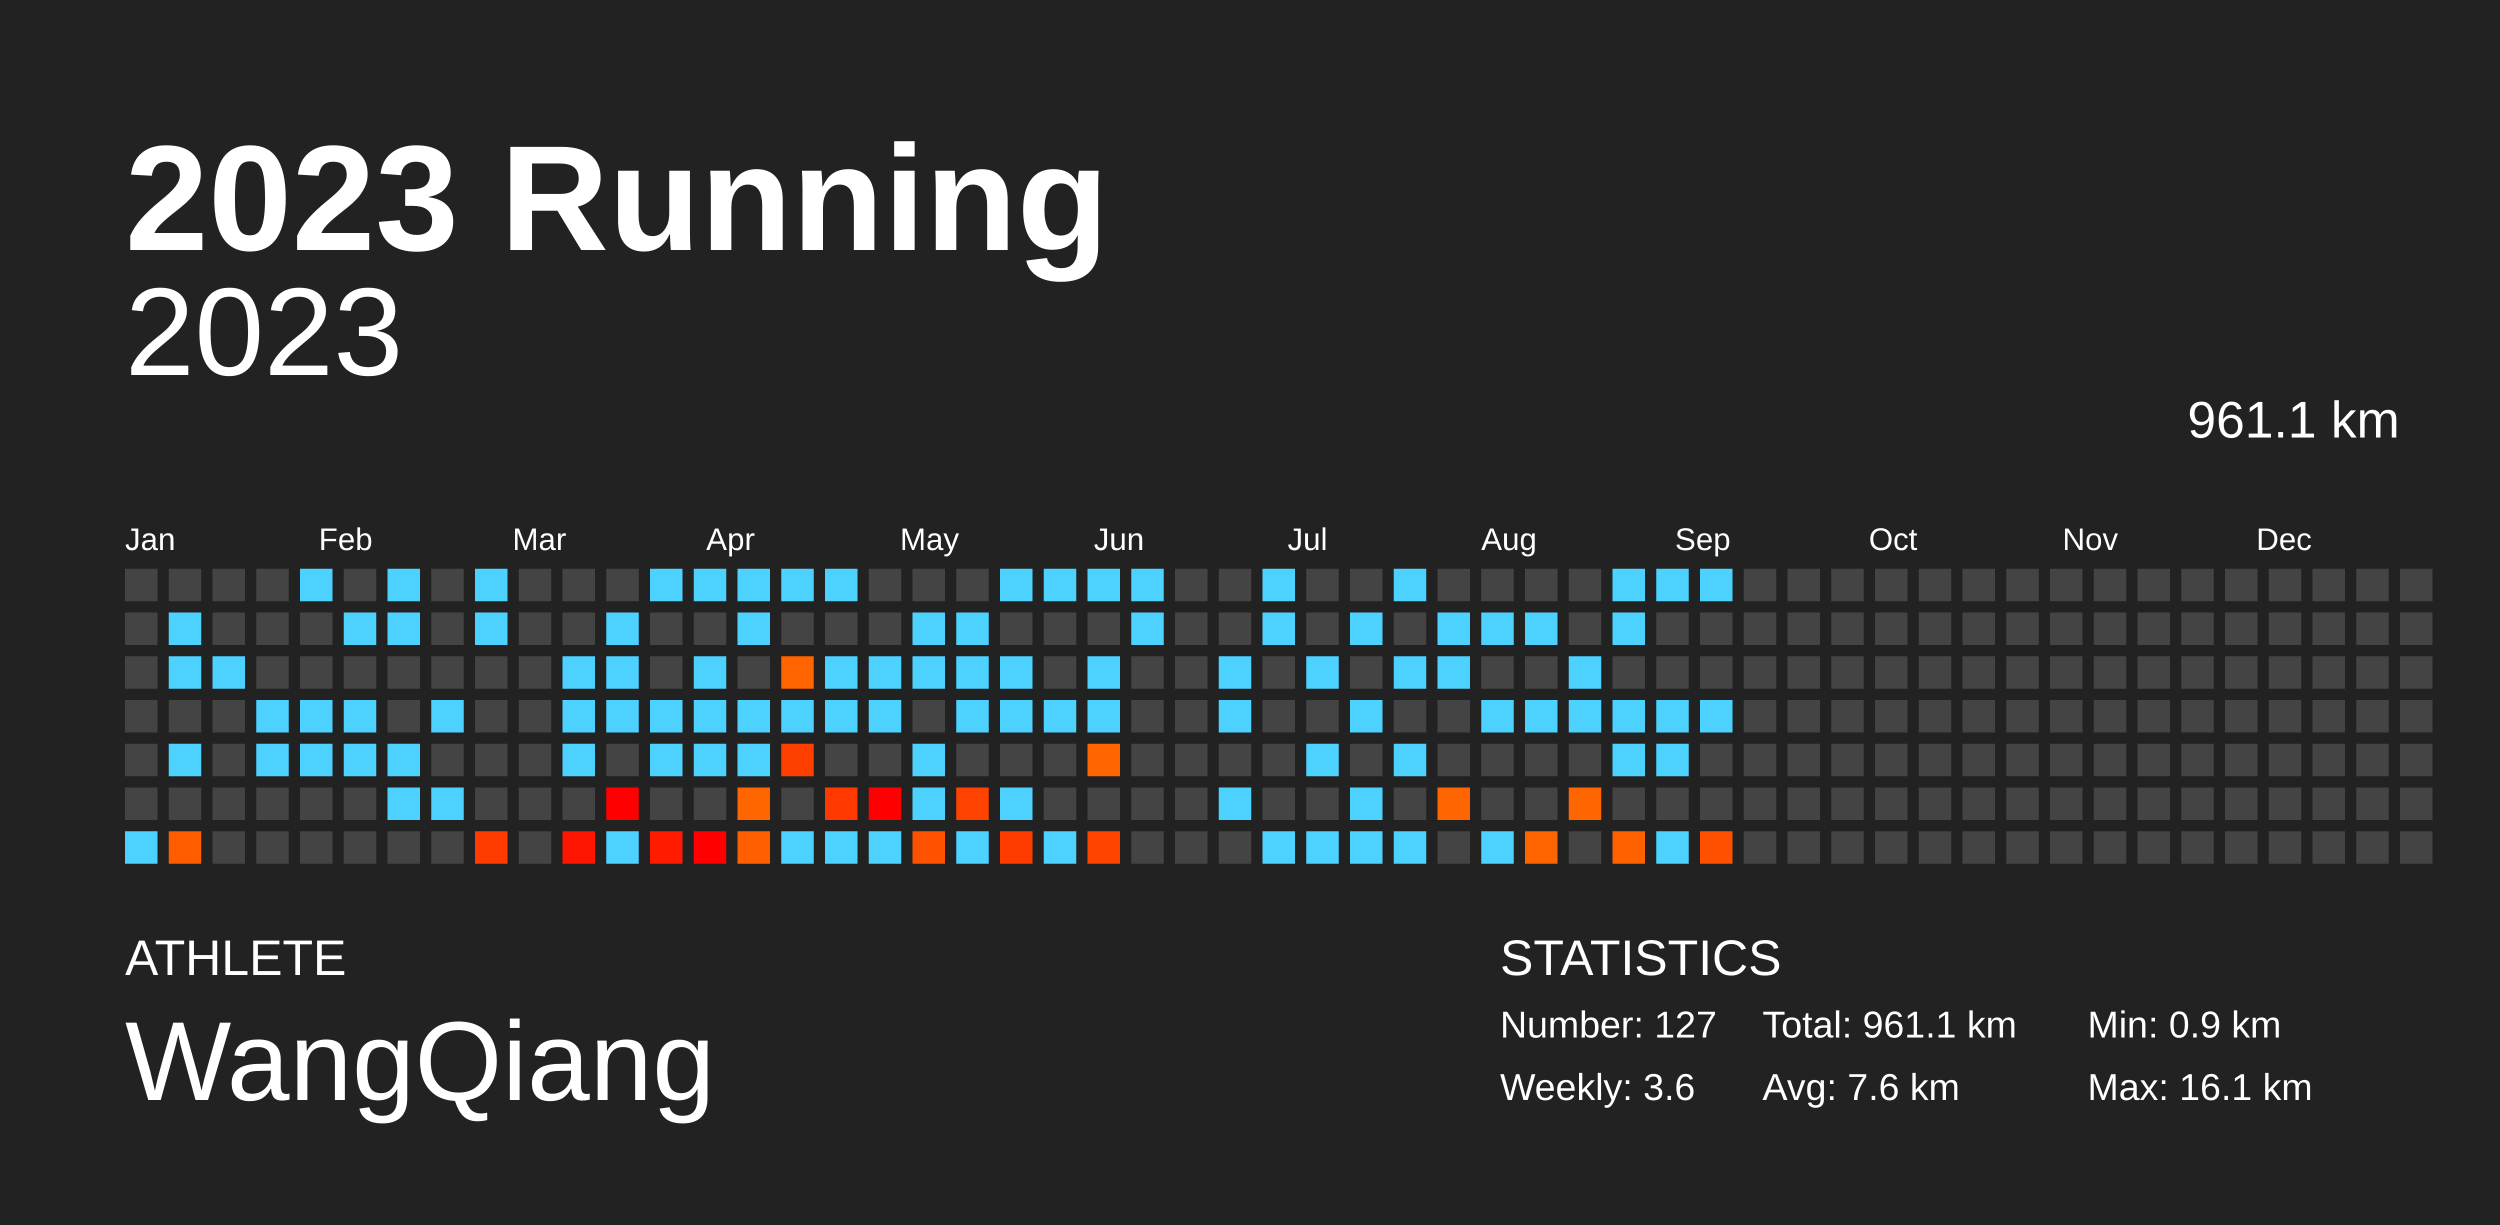
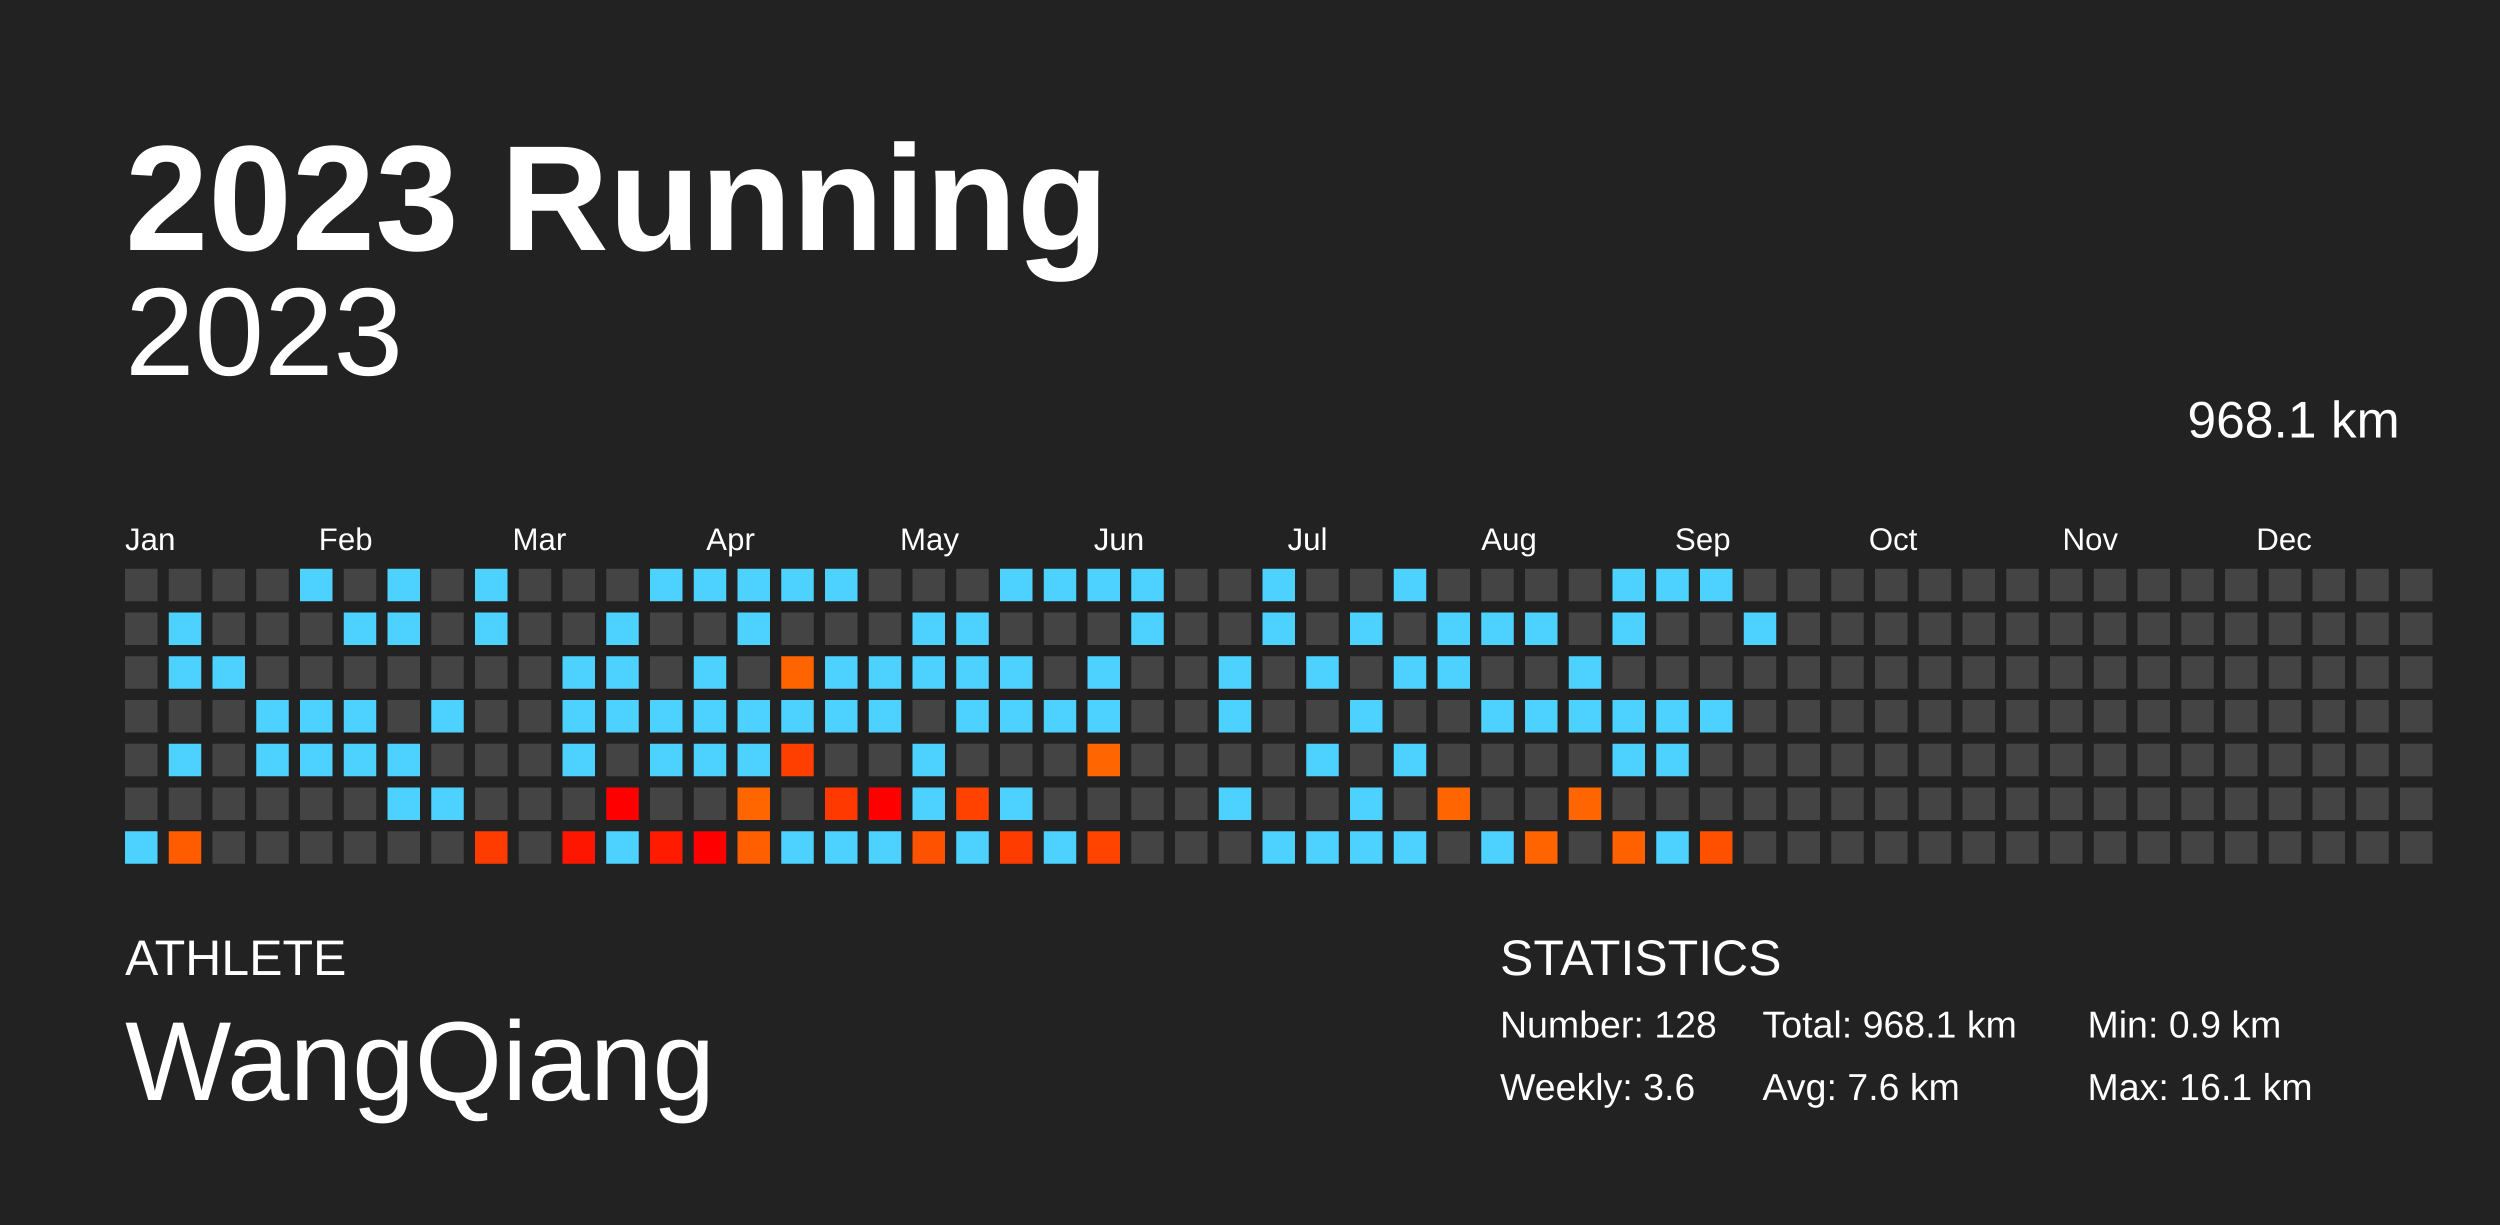
<svg xmlns="http://www.w3.org/2000/svg" baseProfile="full" height="98mm" version="1.1" viewBox="0,0,200,98" width="200mm">
  <defs />
  <rect fill="#222222" height="98" width="200" x="0" y="0" />
  <text fill="#FFFFFF" style="font-size:12px; font-family:Arial; font-weight:bold;" x="10" y="20">2023 Running</text>
  <text fill="#FFFFFF" style="font-size:4px; font-family:Arial" x="10" y="78">ATHLETE</text>
  <text fill="#FFFFFF" style="font-size:9px; font-family:Arial" x="10" y="88">WangQiang</text>
  <text fill="#FFFFFF" style="font-size:4px; font-family:Arial" x="120" y="78">STATISTICS</text>
-   <text fill="#FFFFFF" style="font-size:3px; font-family:Arial" x="120" y="83">Number: 127</text>
+   <text fill="#FFFFFF" style="font-size:3px; font-family:Arial" x="120" y="83">Number: 128</text>
  <text fill="#FFFFFF" style="font-size:3px; font-family:Arial" x="120" y="88">Weekly: 3.6</text>
-   <text fill="#FFFFFF" style="font-size:3px; font-family:Arial" x="141" y="83">Total: 961.1 km</text>
+   <text fill="#FFFFFF" style="font-size:3px; font-family:Arial" x="141" y="83">Total: 968.1 km</text>
  <text fill="#FFFFFF" style="font-size:3px; font-family:Arial" x="141" y="88">Avg: 7.6 km</text>
  <text fill="#FFFFFF" style="font-size:3px; font-family:Arial" x="167" y="83">Min: 0.9 km</text>
  <text fill="#FFFFFF" style="font-size:3px; font-family:Arial" x="167" y="88">Max: 16.1 km</text>
  <text alignment-baseline="hanging" fill="#FFFFFF" style="font-size:10.0px; font-family:Arial;" x="10" y="30">2023</text>
-   <text alignment-baseline="hanging" fill="#FFFFFF" style="font-size:4.125px; font-family:Arial;" x="175" y="35">961.1 km</text>
+   <text alignment-baseline="hanging" fill="#FFFFFF" style="font-size:4.125px; font-family:Arial;" x="175" y="35">968.1 km</text>
  <text fill="#FFFFFF" style="font-size:2.5px; font-family:Arial" x="10.0" y="44">Jan</text>
  <text fill="#FFFFFF" style="font-size:2.5px; font-family:Arial" x="25.5" y="44">Feb</text>
  <text fill="#FFFFFF" style="font-size:2.5px; font-family:Arial" x="41.0" y="44">Mar</text>
  <text fill="#FFFFFF" style="font-size:2.5px; font-family:Arial" x="56.5" y="44">Apr</text>
  <text fill="#FFFFFF" style="font-size:2.5px; font-family:Arial" x="72.0" y="44">May</text>
  <text fill="#FFFFFF" style="font-size:2.5px; font-family:Arial" x="87.5" y="44">Jun</text>
  <text fill="#FFFFFF" style="font-size:2.5px; font-family:Arial" x="103.0" y="44">Jul</text>
  <text fill="#FFFFFF" style="font-size:2.5px; font-family:Arial" x="118.5" y="44">Aug</text>
  <text fill="#FFFFFF" style="font-size:2.5px; font-family:Arial" x="134.0" y="44">Sep</text>
  <text fill="#FFFFFF" style="font-size:2.5px; font-family:Arial" x="149.5" y="44">Oct</text>
  <text fill="#FFFFFF" style="font-size:2.5px; font-family:Arial" x="165.0" y="44">Nov</text>
  <text fill="#FFFFFF" style="font-size:2.5px; font-family:Arial" x="180.5" y="44">Dec</text>
  <rect fill="#444444" height="2.6" width="2.6" x="10.0" y="45.5" />
  <rect fill="#444444" height="2.6" width="2.6" x="10.0" y="49.0" />
  <rect fill="#444444" height="2.6" width="2.6" x="10.0" y="52.5" />
  <rect fill="#444444" height="2.6" width="2.6" x="10.0" y="56.0" />
  <rect fill="#444444" height="2.6" width="2.6" x="10.0" y="59.5" />
  <rect fill="#444444" height="2.6" width="2.6" x="10.0" y="63.0" />
  <rect fill="#4dd2ff" height="2.6" width="2.6" x="10.0" y="66.5" />
  <rect fill="#444444" height="2.6" width="2.6" x="13.5" y="45.5" />
  <rect fill="#4dd2ff" height="2.6" width="2.6" x="13.5" y="49.0" />
  <rect fill="#4dd2ff" height="2.6" width="2.6" x="13.5" y="52.5" />
  <rect fill="#444444" height="2.6" width="2.6" x="13.5" y="56.0" />
  <rect fill="#4dd2ff" height="2.6" width="2.6" x="13.5" y="59.5" />
  <rect fill="#444444" height="2.6" width="2.6" x="13.5" y="63.0" />
  <rect fill="#ff5c00" height="2.6" width="2.6" x="13.5" y="66.5" />
  <rect fill="#444444" height="2.6" width="2.6" x="17.0" y="45.5" />
  <rect fill="#444444" height="2.6" width="2.6" x="17.0" y="49.0" />
  <rect fill="#4dd2ff" height="2.6" width="2.6" x="17.0" y="52.5" />
  <rect fill="#444444" height="2.6" width="2.6" x="17.0" y="56.0" />
  <rect fill="#444444" height="2.6" width="2.6" x="17.0" y="59.5" />
  <rect fill="#444444" height="2.6" width="2.6" x="17.0" y="63.0" />
  <rect fill="#444444" height="2.6" width="2.6" x="17.0" y="66.5" />
  <rect fill="#444444" height="2.6" width="2.6" x="20.5" y="45.5" />
  <rect fill="#444444" height="2.6" width="2.6" x="20.5" y="49.0" />
  <rect fill="#444444" height="2.6" width="2.6" x="20.5" y="52.5" />
  <rect fill="#4dd2ff" height="2.6" width="2.6" x="20.5" y="56.0" />
  <rect fill="#4dd2ff" height="2.6" width="2.6" x="20.5" y="59.5" />
  <rect fill="#444444" height="2.6" width="2.6" x="20.5" y="63.0" />
  <rect fill="#444444" height="2.6" width="2.6" x="20.5" y="66.5" />
  <rect fill="#4dd2ff" height="2.6" width="2.6" x="24.0" y="45.5" />
  <rect fill="#444444" height="2.6" width="2.6" x="24.0" y="49.0" />
  <rect fill="#444444" height="2.6" width="2.6" x="24.0" y="52.5" />
  <rect fill="#4dd2ff" height="2.6" width="2.6" x="24.0" y="56.0" />
  <rect fill="#4dd2ff" height="2.6" width="2.6" x="24.0" y="59.5" />
  <rect fill="#444444" height="2.6" width="2.6" x="24.0" y="63.0" />
  <rect fill="#444444" height="2.6" width="2.6" x="24.0" y="66.5" />
  <rect fill="#444444" height="2.6" width="2.6" x="27.5" y="45.5" />
  <rect fill="#4dd2ff" height="2.6" width="2.6" x="27.5" y="49.0" />
  <rect fill="#444444" height="2.6" width="2.6" x="27.5" y="52.5" />
  <rect fill="#4dd2ff" height="2.6" width="2.6" x="27.5" y="56.0" />
  <rect fill="#4dd2ff" height="2.6" width="2.6" x="27.5" y="59.5" />
  <rect fill="#444444" height="2.6" width="2.6" x="27.5" y="63.0" />
  <rect fill="#444444" height="2.6" width="2.6" x="27.5" y="66.5" />
  <rect fill="#4dd2ff" height="2.6" width="2.6" x="31.0" y="45.5" />
  <rect fill="#4dd2ff" height="2.6" width="2.6" x="31.0" y="49.0" />
  <rect fill="#444444" height="2.6" width="2.6" x="31.0" y="52.5" />
  <rect fill="#444444" height="2.6" width="2.6" x="31.0" y="56.0" />
  <rect fill="#4dd2ff" height="2.6" width="2.6" x="31.0" y="59.5" />
  <rect fill="#4dd2ff" height="2.6" width="2.6" x="31.0" y="63.0" />
  <rect fill="#444444" height="2.6" width="2.6" x="31.0" y="66.5" />
  <rect fill="#444444" height="2.6" width="2.6" x="34.5" y="45.5" />
  <rect fill="#444444" height="2.6" width="2.6" x="34.5" y="49.0" />
  <rect fill="#444444" height="2.6" width="2.6" x="34.5" y="52.5" />
  <rect fill="#4dd2ff" height="2.6" width="2.6" x="34.5" y="56.0" />
  <rect fill="#444444" height="2.6" width="2.6" x="34.5" y="59.5" />
  <rect fill="#4dd2ff" height="2.6" width="2.6" x="34.5" y="63.0" />
  <rect fill="#444444" height="2.6" width="2.6" x="34.5" y="66.5" />
  <rect fill="#4dd2ff" height="2.6" width="2.6" x="38.0" y="45.5" />
  <rect fill="#4dd2ff" height="2.6" width="2.6" x="38.0" y="49.0" />
  <rect fill="#444444" height="2.6" width="2.6" x="38.0" y="52.5" />
  <rect fill="#444444" height="2.6" width="2.6" x="38.0" y="56.0" />
  <rect fill="#444444" height="2.6" width="2.6" x="38.0" y="59.5" />
  <rect fill="#444444" height="2.6" width="2.6" x="38.0" y="63.0" />
  <rect fill="#ff3c00" height="2.6" width="2.6" x="38.0" y="66.5" />
  <rect fill="#444444" height="2.6" width="2.6" x="41.5" y="45.5" />
  <rect fill="#444444" height="2.6" width="2.6" x="41.5" y="49.0" />
  <rect fill="#444444" height="2.6" width="2.6" x="41.5" y="52.5" />
  <rect fill="#444444" height="2.6" width="2.6" x="41.5" y="56.0" />
  <rect fill="#444444" height="2.6" width="2.6" x="41.5" y="59.5" />
  <rect fill="#444444" height="2.6" width="2.6" x="41.5" y="63.0" />
  <rect fill="#444444" height="2.6" width="2.6" x="41.5" y="66.5" />
  <rect fill="#444444" height="2.6" width="2.6" x="45.0" y="45.5" />
  <rect fill="#444444" height="2.6" width="2.6" x="45.0" y="49.0" />
  <rect fill="#4dd2ff" height="2.6" width="2.6" x="45.0" y="52.5" />
  <rect fill="#4dd2ff" height="2.6" width="2.6" x="45.0" y="56.0" />
  <rect fill="#4dd2ff" height="2.6" width="2.6" x="45.0" y="59.5" />
  <rect fill="#444444" height="2.6" width="2.6" x="45.0" y="63.0" />
  <rect fill="#ff1600" height="2.6" width="2.6" x="45.0" y="66.5" />
  <rect fill="#444444" height="2.6" width="2.6" x="48.5" y="45.5" />
  <rect fill="#4dd2ff" height="2.6" width="2.6" x="48.5" y="49.0" />
  <rect fill="#4dd2ff" height="2.6" width="2.6" x="48.5" y="52.5" />
  <rect fill="#4dd2ff" height="2.6" width="2.6" x="48.5" y="56.0" />
  <rect fill="#444444" height="2.6" width="2.6" x="48.5" y="59.5" />
  <rect fill="red" height="2.6" width="2.6" x="48.5" y="63.0" />
  <rect fill="#4dd2ff" height="2.6" width="2.6" x="48.5" y="66.5" />
  <rect fill="#4dd2ff" height="2.6" width="2.6" x="52.0" y="45.5" />
  <rect fill="#444444" height="2.6" width="2.6" x="52.0" y="49.0" />
  <rect fill="#444444" height="2.6" width="2.6" x="52.0" y="52.5" />
  <rect fill="#4dd2ff" height="2.6" width="2.6" x="52.0" y="56.0" />
  <rect fill="#4dd2ff" height="2.6" width="2.6" x="52.0" y="59.5" />
  <rect fill="#444444" height="2.6" width="2.6" x="52.0" y="63.0" />
  <rect fill="#ff1b00" height="2.6" width="2.6" x="52.0" y="66.5" />
  <rect fill="#4dd2ff" height="2.6" width="2.6" x="55.5" y="45.5" />
  <rect fill="#444444" height="2.6" width="2.6" x="55.5" y="49.0" />
  <rect fill="#4dd2ff" height="2.6" width="2.6" x="55.5" y="52.5" />
  <rect fill="#4dd2ff" height="2.6" width="2.6" x="55.5" y="56.0" />
  <rect fill="#4dd2ff" height="2.6" width="2.6" x="55.5" y="59.5" />
  <rect fill="#444444" height="2.6" width="2.6" x="55.5" y="63.0" />
  <rect fill="red" height="2.6" width="2.6" x="55.5" y="66.5" />
  <rect fill="#4dd2ff" height="2.6" width="2.6" x="59.0" y="45.5" />
  <rect fill="#4dd2ff" height="2.6" width="2.6" x="59.0" y="49.0" />
  <rect fill="#444444" height="2.6" width="2.6" x="59.0" y="52.5" />
  <rect fill="#4dd2ff" height="2.6" width="2.6" x="59.0" y="56.0" />
  <rect fill="#4dd2ff" height="2.6" width="2.6" x="59.0" y="59.5" />
  <rect fill="#ff6600" height="2.6" width="2.6" x="59.0" y="63.0" />
  <rect fill="#ff5f00" height="2.6" width="2.6" x="59.0" y="66.5" />
  <rect fill="#4dd2ff" height="2.6" width="2.6" x="62.5" y="45.5" />
  <rect fill="#444444" height="2.6" width="2.6" x="62.5" y="49.0" />
  <rect fill="#ff6400" height="2.6" width="2.6" x="62.5" y="52.5" />
  <rect fill="#4dd2ff" height="2.6" width="2.6" x="62.5" y="56.0" />
  <rect fill="#ff3f00" height="2.6" width="2.6" x="62.5" y="59.5" />
  <rect fill="#444444" height="2.6" width="2.6" x="62.5" y="63.0" />
  <rect fill="#4dd2ff" height="2.6" width="2.6" x="62.5" y="66.5" />
  <rect fill="#4dd2ff" height="2.6" width="2.6" x="66.0" y="45.5" />
  <rect fill="#444444" height="2.6" width="2.6" x="66.0" y="49.0" />
  <rect fill="#4dd2ff" height="2.6" width="2.6" x="66.0" y="52.5" />
  <rect fill="#4dd2ff" height="2.6" width="2.6" x="66.0" y="56.0" />
  <rect fill="#444444" height="2.6" width="2.6" x="66.0" y="59.5" />
  <rect fill="#ff3900" height="2.6" width="2.6" x="66.0" y="63.0" />
  <rect fill="#4dd2ff" height="2.6" width="2.6" x="66.0" y="66.5" />
  <rect fill="#444444" height="2.6" width="2.6" x="69.5" y="45.5" />
  <rect fill="#444444" height="2.6" width="2.6" x="69.5" y="49.0" />
  <rect fill="#4dd2ff" height="2.6" width="2.6" x="69.5" y="52.5" />
  <rect fill="#4dd2ff" height="2.6" width="2.6" x="69.5" y="56.0" />
  <rect fill="#444444" height="2.6" width="2.6" x="69.5" y="59.5" />
  <rect fill="red" height="2.6" width="2.6" x="69.5" y="63.0" />
  <rect fill="#4dd2ff" height="2.6" width="2.6" x="69.5" y="66.5" />
  <rect fill="#444444" height="2.6" width="2.6" x="73.0" y="45.5" />
  <rect fill="#4dd2ff" height="2.6" width="2.6" x="73.0" y="49.0" />
  <rect fill="#4dd2ff" height="2.6" width="2.6" x="73.0" y="52.5" />
  <rect fill="#444444" height="2.6" width="2.6" x="73.0" y="56.0" />
  <rect fill="#4dd2ff" height="2.6" width="2.6" x="73.0" y="59.5" />
  <rect fill="#4dd2ff" height="2.6" width="2.6" x="73.0" y="63.0" />
  <rect fill="#ff5200" height="2.6" width="2.6" x="73.0" y="66.5" />
  <rect fill="#444444" height="2.6" width="2.6" x="76.5" y="45.5" />
  <rect fill="#4dd2ff" height="2.6" width="2.6" x="76.5" y="49.0" />
  <rect fill="#4dd2ff" height="2.6" width="2.6" x="76.5" y="52.5" />
  <rect fill="#4dd2ff" height="2.6" width="2.6" x="76.5" y="56.0" />
  <rect fill="#444444" height="2.6" width="2.6" x="76.5" y="59.5" />
  <rect fill="#ff4200" height="2.6" width="2.6" x="76.5" y="63.0" />
  <rect fill="#4dd2ff" height="2.6" width="2.6" x="76.5" y="66.5" />
  <rect fill="#4dd2ff" height="2.6" width="2.6" x="80.0" y="45.5" />
  <rect fill="#444444" height="2.6" width="2.6" x="80.0" y="49.0" />
  <rect fill="#4dd2ff" height="2.6" width="2.6" x="80.0" y="52.5" />
  <rect fill="#4dd2ff" height="2.6" width="2.6" x="80.0" y="56.0" />
  <rect fill="#444444" height="2.6" width="2.6" x="80.0" y="59.5" />
  <rect fill="#4dd2ff" height="2.6" width="2.6" x="80.0" y="63.0" />
  <rect fill="#ff3c00" height="2.6" width="2.6" x="80.0" y="66.5" />
  <rect fill="#4dd2ff" height="2.6" width="2.6" x="83.5" y="45.5" />
  <rect fill="#444444" height="2.6" width="2.6" x="83.5" y="49.0" />
  <rect fill="#444444" height="2.6" width="2.6" x="83.5" y="52.5" />
  <rect fill="#4dd2ff" height="2.6" width="2.6" x="83.5" y="56.0" />
  <rect fill="#444444" height="2.6" width="2.6" x="83.5" y="59.5" />
  <rect fill="#444444" height="2.6" width="2.6" x="83.5" y="63.0" />
  <rect fill="#4dd2ff" height="2.6" width="2.6" x="83.5" y="66.5" />
  <rect fill="#4dd2ff" height="2.6" width="2.6" x="87.0" y="45.5" />
  <rect fill="#444444" height="2.6" width="2.6" x="87.0" y="49.0" />
  <rect fill="#4dd2ff" height="2.6" width="2.6" x="87.0" y="52.5" />
  <rect fill="#4dd2ff" height="2.6" width="2.6" x="87.0" y="56.0" />
  <rect fill="#ff6500" height="2.6" width="2.6" x="87.0" y="59.5" />
  <rect fill="#444444" height="2.6" width="2.6" x="87.0" y="63.0" />
  <rect fill="#ff4400" height="2.6" width="2.6" x="87.0" y="66.5" />
  <rect fill="#4dd2ff" height="2.6" width="2.6" x="90.5" y="45.5" />
  <rect fill="#4dd2ff" height="2.6" width="2.6" x="90.5" y="49.0" />
  <rect fill="#444444" height="2.6" width="2.6" x="90.5" y="52.5" />
  <rect fill="#444444" height="2.6" width="2.6" x="90.5" y="56.0" />
  <rect fill="#444444" height="2.6" width="2.6" x="90.5" y="59.5" />
  <rect fill="#444444" height="2.6" width="2.6" x="90.5" y="63.0" />
  <rect fill="#444444" height="2.6" width="2.6" x="90.5" y="66.5" />
  <rect fill="#444444" height="2.6" width="2.6" x="94.0" y="45.5" />
  <rect fill="#444444" height="2.6" width="2.6" x="94.0" y="49.0" />
  <rect fill="#444444" height="2.6" width="2.6" x="94.0" y="52.5" />
  <rect fill="#444444" height="2.6" width="2.6" x="94.0" y="56.0" />
  <rect fill="#444444" height="2.6" width="2.6" x="94.0" y="59.5" />
  <rect fill="#444444" height="2.6" width="2.6" x="94.0" y="63.0" />
  <rect fill="#444444" height="2.6" width="2.6" x="94.0" y="66.5" />
  <rect fill="#444444" height="2.6" width="2.6" x="97.5" y="45.5" />
  <rect fill="#444444" height="2.6" width="2.6" x="97.5" y="49.0" />
  <rect fill="#4dd2ff" height="2.6" width="2.6" x="97.5" y="52.5" />
  <rect fill="#4dd2ff" height="2.6" width="2.6" x="97.5" y="56.0" />
  <rect fill="#444444" height="2.6" width="2.6" x="97.5" y="59.5" />
  <rect fill="#4dd2ff" height="2.6" width="2.6" x="97.5" y="63.0" />
  <rect fill="#444444" height="2.6" width="2.6" x="97.5" y="66.5" />
  <rect fill="#4dd2ff" height="2.6" width="2.6" x="101.0" y="45.5" />
  <rect fill="#4dd2ff" height="2.6" width="2.6" x="101.0" y="49.0" />
  <rect fill="#444444" height="2.6" width="2.6" x="101.0" y="52.5" />
  <rect fill="#444444" height="2.6" width="2.6" x="101.0" y="56.0" />
  <rect fill="#444444" height="2.6" width="2.6" x="101.0" y="59.5" />
  <rect fill="#444444" height="2.6" width="2.6" x="101.0" y="63.0" />
  <rect fill="#4dd2ff" height="2.6" width="2.6" x="101.0" y="66.5" />
  <rect fill="#444444" height="2.6" width="2.6" x="104.5" y="45.5" />
  <rect fill="#444444" height="2.6" width="2.6" x="104.5" y="49.0" />
  <rect fill="#4dd2ff" height="2.6" width="2.6" x="104.5" y="52.5" />
  <rect fill="#444444" height="2.6" width="2.6" x="104.5" y="56.0" />
  <rect fill="#4dd2ff" height="2.6" width="2.6" x="104.5" y="59.5" />
  <rect fill="#444444" height="2.6" width="2.6" x="104.5" y="63.0" />
  <rect fill="#4dd2ff" height="2.6" width="2.6" x="104.5" y="66.5" />
  <rect fill="#444444" height="2.6" width="2.6" x="108.0" y="45.5" />
  <rect fill="#4dd2ff" height="2.6" width="2.6" x="108.0" y="49.0" />
  <rect fill="#444444" height="2.6" width="2.6" x="108.0" y="52.5" />
  <rect fill="#4dd2ff" height="2.6" width="2.6" x="108.0" y="56.0" />
  <rect fill="#444444" height="2.6" width="2.6" x="108.0" y="59.5" />
  <rect fill="#4dd2ff" height="2.6" width="2.6" x="108.0" y="63.0" />
  <rect fill="#4dd2ff" height="2.6" width="2.6" x="108.0" y="66.5" />
  <rect fill="#4dd2ff" height="2.6" width="2.6" x="111.5" y="45.5" />
  <rect fill="#444444" height="2.6" width="2.6" x="111.5" y="49.0" />
  <rect fill="#4dd2ff" height="2.6" width="2.6" x="111.5" y="52.5" />
  <rect fill="#444444" height="2.6" width="2.6" x="111.5" y="56.0" />
  <rect fill="#4dd2ff" height="2.6" width="2.6" x="111.5" y="59.5" />
  <rect fill="#444444" height="2.6" width="2.6" x="111.5" y="63.0" />
  <rect fill="#4dd2ff" height="2.6" width="2.6" x="111.5" y="66.5" />
  <rect fill="#444444" height="2.6" width="2.6" x="115.0" y="45.5" />
  <rect fill="#4dd2ff" height="2.6" width="2.6" x="115.0" y="49.0" />
  <rect fill="#4dd2ff" height="2.6" width="2.6" x="115.0" y="52.5" />
  <rect fill="#444444" height="2.6" width="2.6" x="115.0" y="56.0" />
  <rect fill="#444444" height="2.6" width="2.6" x="115.0" y="59.5" />
  <rect fill="#ff6500" height="2.6" width="2.6" x="115.0" y="63.0" />
  <rect fill="#444444" height="2.6" width="2.6" x="115.0" y="66.5" />
  <rect fill="#444444" height="2.6" width="2.6" x="118.5" y="45.5" />
  <rect fill="#4dd2ff" height="2.6" width="2.6" x="118.5" y="49.0" />
  <rect fill="#444444" height="2.6" width="2.6" x="118.5" y="52.5" />
  <rect fill="#4dd2ff" height="2.6" width="2.6" x="118.5" y="56.0" />
  <rect fill="#444444" height="2.6" width="2.6" x="118.5" y="59.5" />
  <rect fill="#444444" height="2.6" width="2.6" x="118.5" y="63.0" />
  <rect fill="#4dd2ff" height="2.6" width="2.6" x="118.5" y="66.5" />
  <rect fill="#444444" height="2.6" width="2.6" x="122.0" y="45.5" />
  <rect fill="#4dd2ff" height="2.6" width="2.6" x="122.0" y="49.0" />
  <rect fill="#444444" height="2.6" width="2.6" x="122.0" y="52.5" />
  <rect fill="#4dd2ff" height="2.6" width="2.6" x="122.0" y="56.0" />
  <rect fill="#444444" height="2.6" width="2.6" x="122.0" y="59.5" />
  <rect fill="#444444" height="2.6" width="2.6" x="122.0" y="63.0" />
  <rect fill="#ff6400" height="2.6" width="2.6" x="122.0" y="66.5" />
  <rect fill="#444444" height="2.6" width="2.6" x="125.5" y="45.5" />
  <rect fill="#444444" height="2.6" width="2.6" x="125.5" y="49.0" />
  <rect fill="#4dd2ff" height="2.6" width="2.6" x="125.5" y="52.5" />
  <rect fill="#4dd2ff" height="2.6" width="2.6" x="125.5" y="56.0" />
  <rect fill="#444444" height="2.6" width="2.6" x="125.5" y="59.5" />
  <rect fill="#ff6500" height="2.6" width="2.6" x="125.5" y="63.0" />
  <rect fill="#444444" height="2.6" width="2.6" x="125.5" y="66.5" />
  <rect fill="#4dd2ff" height="2.6" width="2.6" x="129.0" y="45.5" />
  <rect fill="#4dd2ff" height="2.6" width="2.6" x="129.0" y="49.0" />
  <rect fill="#444444" height="2.6" width="2.6" x="129.0" y="52.5" />
  <rect fill="#4dd2ff" height="2.6" width="2.6" x="129.0" y="56.0" />
  <rect fill="#4dd2ff" height="2.6" width="2.6" x="129.0" y="59.5" />
  <rect fill="#444444" height="2.6" width="2.6" x="129.0" y="63.0" />
  <rect fill="#ff6000" height="2.6" width="2.6" x="129.0" y="66.5" />
  <rect fill="#4dd2ff" height="2.6" width="2.6" x="132.5" y="45.5" />
  <rect fill="#444444" height="2.6" width="2.6" x="132.5" y="49.0" />
  <rect fill="#444444" height="2.6" width="2.6" x="132.5" y="52.5" />
  <rect fill="#4dd2ff" height="2.6" width="2.6" x="132.5" y="56.0" />
  <rect fill="#4dd2ff" height="2.6" width="2.6" x="132.5" y="59.5" />
  <rect fill="#444444" height="2.6" width="2.6" x="132.5" y="63.0" />
  <rect fill="#4dd2ff" height="2.6" width="2.6" x="132.5" y="66.5" />
  <rect fill="#4dd2ff" height="2.6" width="2.6" x="136.0" y="45.5" />
  <rect fill="#444444" height="2.6" width="2.6" x="136.0" y="49.0" />
  <rect fill="#444444" height="2.6" width="2.6" x="136.0" y="52.5" />
  <rect fill="#4dd2ff" height="2.6" width="2.6" x="136.0" y="56.0" />
  <rect fill="#444444" height="2.6" width="2.6" x="136.0" y="59.5" />
  <rect fill="#444444" height="2.6" width="2.6" x="136.0" y="63.0" />
  <rect fill="#ff5000" height="2.6" width="2.6" x="136.0" y="66.5" />
  <rect fill="#444444" height="2.6" width="2.6" x="139.5" y="45.5" />
-   <rect fill="#444444" height="2.6" width="2.6" x="139.5" y="49.0" />
+   <rect fill="#4dd2ff" height="2.6" width="2.6" x="139.5" y="49.0" />
  <rect fill="#444444" height="2.6" width="2.6" x="139.5" y="52.5" />
  <rect fill="#444444" height="2.6" width="2.6" x="139.5" y="56.0" />
  <rect fill="#444444" height="2.6" width="2.6" x="139.5" y="59.5" />
  <rect fill="#444444" height="2.6" width="2.6" x="139.5" y="63.0" />
  <rect fill="#444444" height="2.6" width="2.6" x="139.5" y="66.5" />
  <rect fill="#444444" height="2.6" width="2.6" x="143.0" y="45.5" />
  <rect fill="#444444" height="2.6" width="2.6" x="143.0" y="49.0" />
  <rect fill="#444444" height="2.6" width="2.6" x="143.0" y="52.5" />
  <rect fill="#444444" height="2.6" width="2.6" x="143.0" y="56.0" />
  <rect fill="#444444" height="2.6" width="2.6" x="143.0" y="59.5" />
  <rect fill="#444444" height="2.6" width="2.6" x="143.0" y="63.0" />
  <rect fill="#444444" height="2.6" width="2.6" x="143.0" y="66.5" />
  <rect fill="#444444" height="2.6" width="2.6" x="146.5" y="45.5" />
  <rect fill="#444444" height="2.6" width="2.6" x="146.5" y="49.0" />
  <rect fill="#444444" height="2.6" width="2.6" x="146.5" y="52.5" />
  <rect fill="#444444" height="2.6" width="2.6" x="146.5" y="56.0" />
  <rect fill="#444444" height="2.6" width="2.6" x="146.5" y="59.5" />
  <rect fill="#444444" height="2.6" width="2.6" x="146.5" y="63.0" />
  <rect fill="#444444" height="2.6" width="2.6" x="146.5" y="66.5" />
  <rect fill="#444444" height="2.6" width="2.6" x="150.0" y="45.5" />
  <rect fill="#444444" height="2.6" width="2.6" x="150.0" y="49.0" />
  <rect fill="#444444" height="2.6" width="2.6" x="150.0" y="52.5" />
  <rect fill="#444444" height="2.6" width="2.6" x="150.0" y="56.0" />
  <rect fill="#444444" height="2.6" width="2.6" x="150.0" y="59.5" />
  <rect fill="#444444" height="2.6" width="2.6" x="150.0" y="63.0" />
  <rect fill="#444444" height="2.6" width="2.6" x="150.0" y="66.5" />
  <rect fill="#444444" height="2.6" width="2.6" x="153.5" y="45.5" />
  <rect fill="#444444" height="2.6" width="2.6" x="153.5" y="49.0" />
  <rect fill="#444444" height="2.6" width="2.6" x="153.5" y="52.5" />
  <rect fill="#444444" height="2.6" width="2.6" x="153.5" y="56.0" />
  <rect fill="#444444" height="2.6" width="2.6" x="153.5" y="59.5" />
  <rect fill="#444444" height="2.6" width="2.6" x="153.5" y="63.0" />
  <rect fill="#444444" height="2.6" width="2.6" x="153.5" y="66.5" />
  <rect fill="#444444" height="2.6" width="2.6" x="157.0" y="45.5" />
  <rect fill="#444444" height="2.6" width="2.6" x="157.0" y="49.0" />
  <rect fill="#444444" height="2.6" width="2.6" x="157.0" y="52.5" />
  <rect fill="#444444" height="2.6" width="2.6" x="157.0" y="56.0" />
  <rect fill="#444444" height="2.6" width="2.6" x="157.0" y="59.5" />
  <rect fill="#444444" height="2.6" width="2.6" x="157.0" y="63.0" />
  <rect fill="#444444" height="2.6" width="2.6" x="157.0" y="66.5" />
  <rect fill="#444444" height="2.6" width="2.6" x="160.5" y="45.5" />
  <rect fill="#444444" height="2.6" width="2.6" x="160.5" y="49.0" />
  <rect fill="#444444" height="2.6" width="2.6" x="160.5" y="52.5" />
  <rect fill="#444444" height="2.6" width="2.6" x="160.5" y="56.0" />
  <rect fill="#444444" height="2.6" width="2.6" x="160.5" y="59.5" />
  <rect fill="#444444" height="2.6" width="2.6" x="160.5" y="63.0" />
  <rect fill="#444444" height="2.6" width="2.6" x="160.5" y="66.5" />
  <rect fill="#444444" height="2.6" width="2.6" x="164.0" y="45.5" />
  <rect fill="#444444" height="2.6" width="2.6" x="164.0" y="49.0" />
  <rect fill="#444444" height="2.6" width="2.6" x="164.0" y="52.5" />
  <rect fill="#444444" height="2.6" width="2.6" x="164.0" y="56.0" />
  <rect fill="#444444" height="2.6" width="2.6" x="164.0" y="59.5" />
  <rect fill="#444444" height="2.6" width="2.6" x="164.0" y="63.0" />
  <rect fill="#444444" height="2.6" width="2.6" x="164.0" y="66.5" />
  <rect fill="#444444" height="2.6" width="2.6" x="167.5" y="45.5" />
  <rect fill="#444444" height="2.6" width="2.6" x="167.5" y="49.0" />
  <rect fill="#444444" height="2.6" width="2.6" x="167.5" y="52.5" />
  <rect fill="#444444" height="2.6" width="2.6" x="167.5" y="56.0" />
  <rect fill="#444444" height="2.6" width="2.6" x="167.5" y="59.5" />
  <rect fill="#444444" height="2.6" width="2.6" x="167.5" y="63.0" />
  <rect fill="#444444" height="2.6" width="2.6" x="167.5" y="66.5" />
  <rect fill="#444444" height="2.6" width="2.6" x="171.0" y="45.5" />
  <rect fill="#444444" height="2.6" width="2.6" x="171.0" y="49.0" />
  <rect fill="#444444" height="2.6" width="2.6" x="171.0" y="52.5" />
  <rect fill="#444444" height="2.6" width="2.6" x="171.0" y="56.0" />
  <rect fill="#444444" height="2.6" width="2.6" x="171.0" y="59.5" />
  <rect fill="#444444" height="2.6" width="2.6" x="171.0" y="63.0" />
  <rect fill="#444444" height="2.6" width="2.6" x="171.0" y="66.5" />
  <rect fill="#444444" height="2.6" width="2.6" x="174.5" y="45.5" />
  <rect fill="#444444" height="2.6" width="2.6" x="174.5" y="49.0" />
  <rect fill="#444444" height="2.6" width="2.6" x="174.5" y="52.5" />
  <rect fill="#444444" height="2.6" width="2.6" x="174.5" y="56.0" />
  <rect fill="#444444" height="2.6" width="2.6" x="174.5" y="59.5" />
  <rect fill="#444444" height="2.6" width="2.6" x="174.5" y="63.0" />
  <rect fill="#444444" height="2.6" width="2.6" x="174.5" y="66.5" />
  <rect fill="#444444" height="2.6" width="2.6" x="178.0" y="45.5" />
  <rect fill="#444444" height="2.6" width="2.6" x="178.0" y="49.0" />
  <rect fill="#444444" height="2.6" width="2.6" x="178.0" y="52.5" />
  <rect fill="#444444" height="2.6" width="2.6" x="178.0" y="56.0" />
  <rect fill="#444444" height="2.6" width="2.6" x="178.0" y="59.5" />
  <rect fill="#444444" height="2.6" width="2.6" x="178.0" y="63.0" />
  <rect fill="#444444" height="2.6" width="2.6" x="178.0" y="66.5" />
  <rect fill="#444444" height="2.6" width="2.6" x="181.5" y="45.5" />
  <rect fill="#444444" height="2.6" width="2.6" x="181.5" y="49.0" />
  <rect fill="#444444" height="2.6" width="2.6" x="181.5" y="52.5" />
  <rect fill="#444444" height="2.6" width="2.6" x="181.5" y="56.0" />
  <rect fill="#444444" height="2.6" width="2.6" x="181.5" y="59.5" />
  <rect fill="#444444" height="2.6" width="2.6" x="181.5" y="63.0" />
  <rect fill="#444444" height="2.6" width="2.6" x="181.5" y="66.5" />
  <rect fill="#444444" height="2.6" width="2.6" x="185.0" y="45.5" />
  <rect fill="#444444" height="2.6" width="2.6" x="185.0" y="49.0" />
  <rect fill="#444444" height="2.6" width="2.6" x="185.0" y="52.5" />
  <rect fill="#444444" height="2.6" width="2.6" x="185.0" y="56.0" />
  <rect fill="#444444" height="2.6" width="2.6" x="185.0" y="59.5" />
  <rect fill="#444444" height="2.6" width="2.6" x="185.0" y="63.0" />
  <rect fill="#444444" height="2.6" width="2.6" x="185.0" y="66.5" />
  <rect fill="#444444" height="2.6" width="2.6" x="188.5" y="45.5" />
  <rect fill="#444444" height="2.6" width="2.6" x="188.5" y="49.0" />
  <rect fill="#444444" height="2.6" width="2.6" x="188.5" y="52.5" />
  <rect fill="#444444" height="2.6" width="2.6" x="188.5" y="56.0" />
  <rect fill="#444444" height="2.6" width="2.6" x="188.5" y="59.5" />
  <rect fill="#444444" height="2.6" width="2.6" x="188.5" y="63.0" />
  <rect fill="#444444" height="2.6" width="2.6" x="188.5" y="66.5" />
  <rect fill="#444444" height="2.6" width="2.6" x="192.0" y="45.5" />
  <rect fill="#444444" height="2.6" width="2.6" x="192.0" y="49.0" />
  <rect fill="#444444" height="2.6" width="2.6" x="192.0" y="52.5" />
  <rect fill="#444444" height="2.6" width="2.6" x="192.0" y="56.0" />
  <rect fill="#444444" height="2.6" width="2.6" x="192.0" y="59.5" />
  <rect fill="#444444" height="2.6" width="2.6" x="192.0" y="63.0" />
  <rect fill="#444444" height="2.6" width="2.6" x="192.0" y="66.5" />
</svg>
